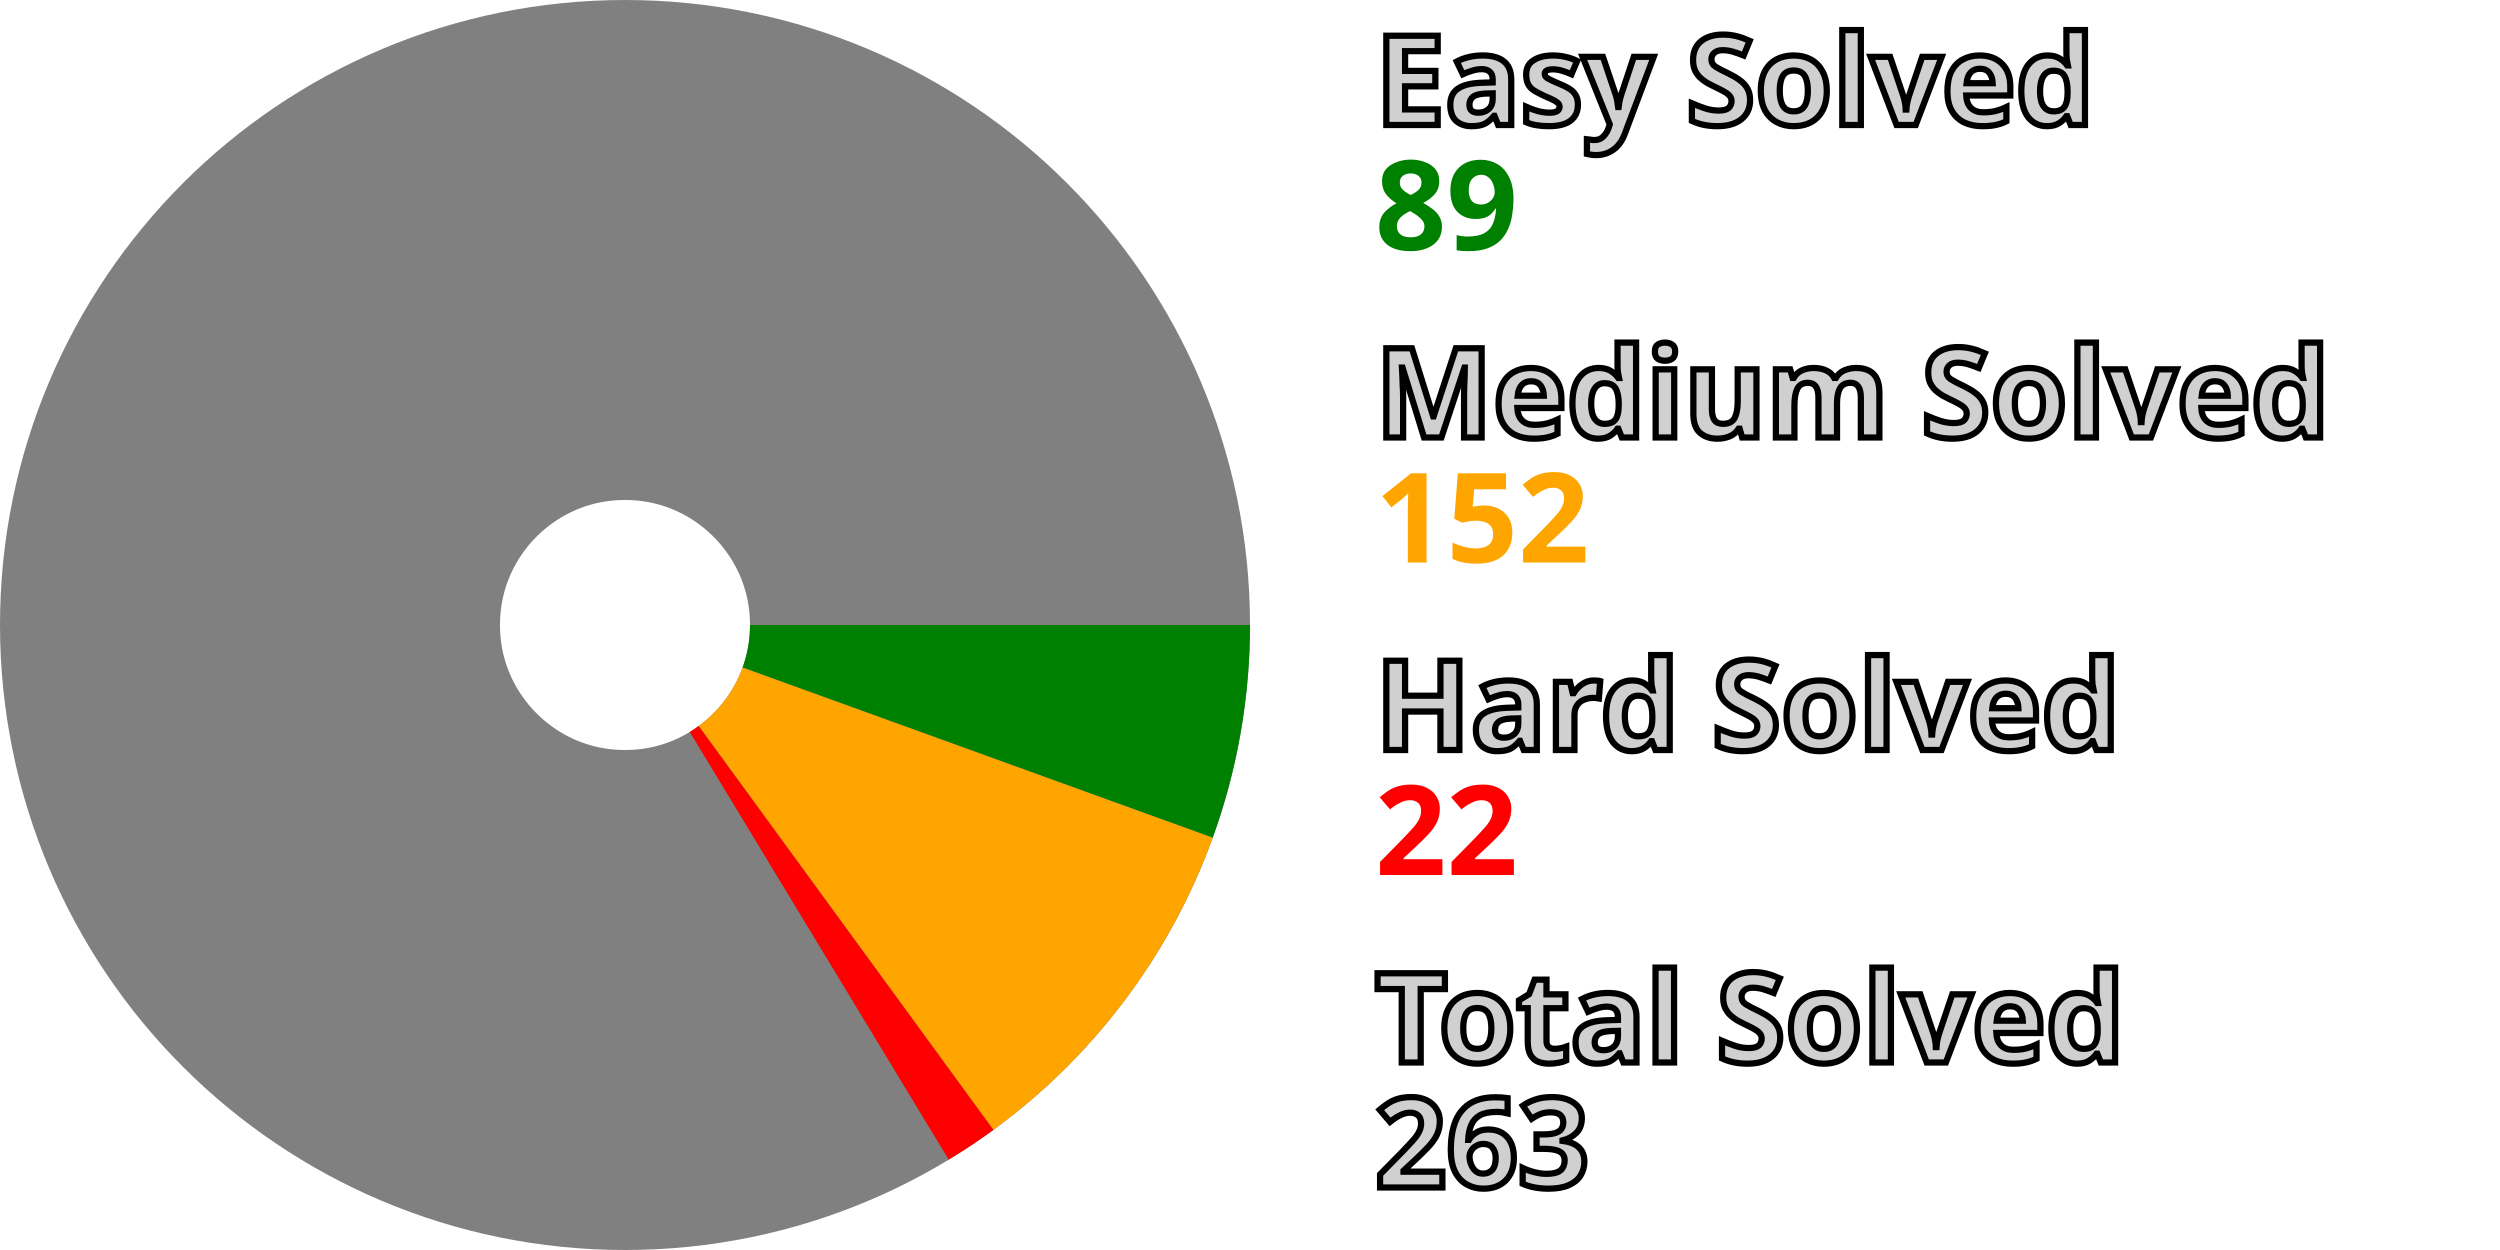
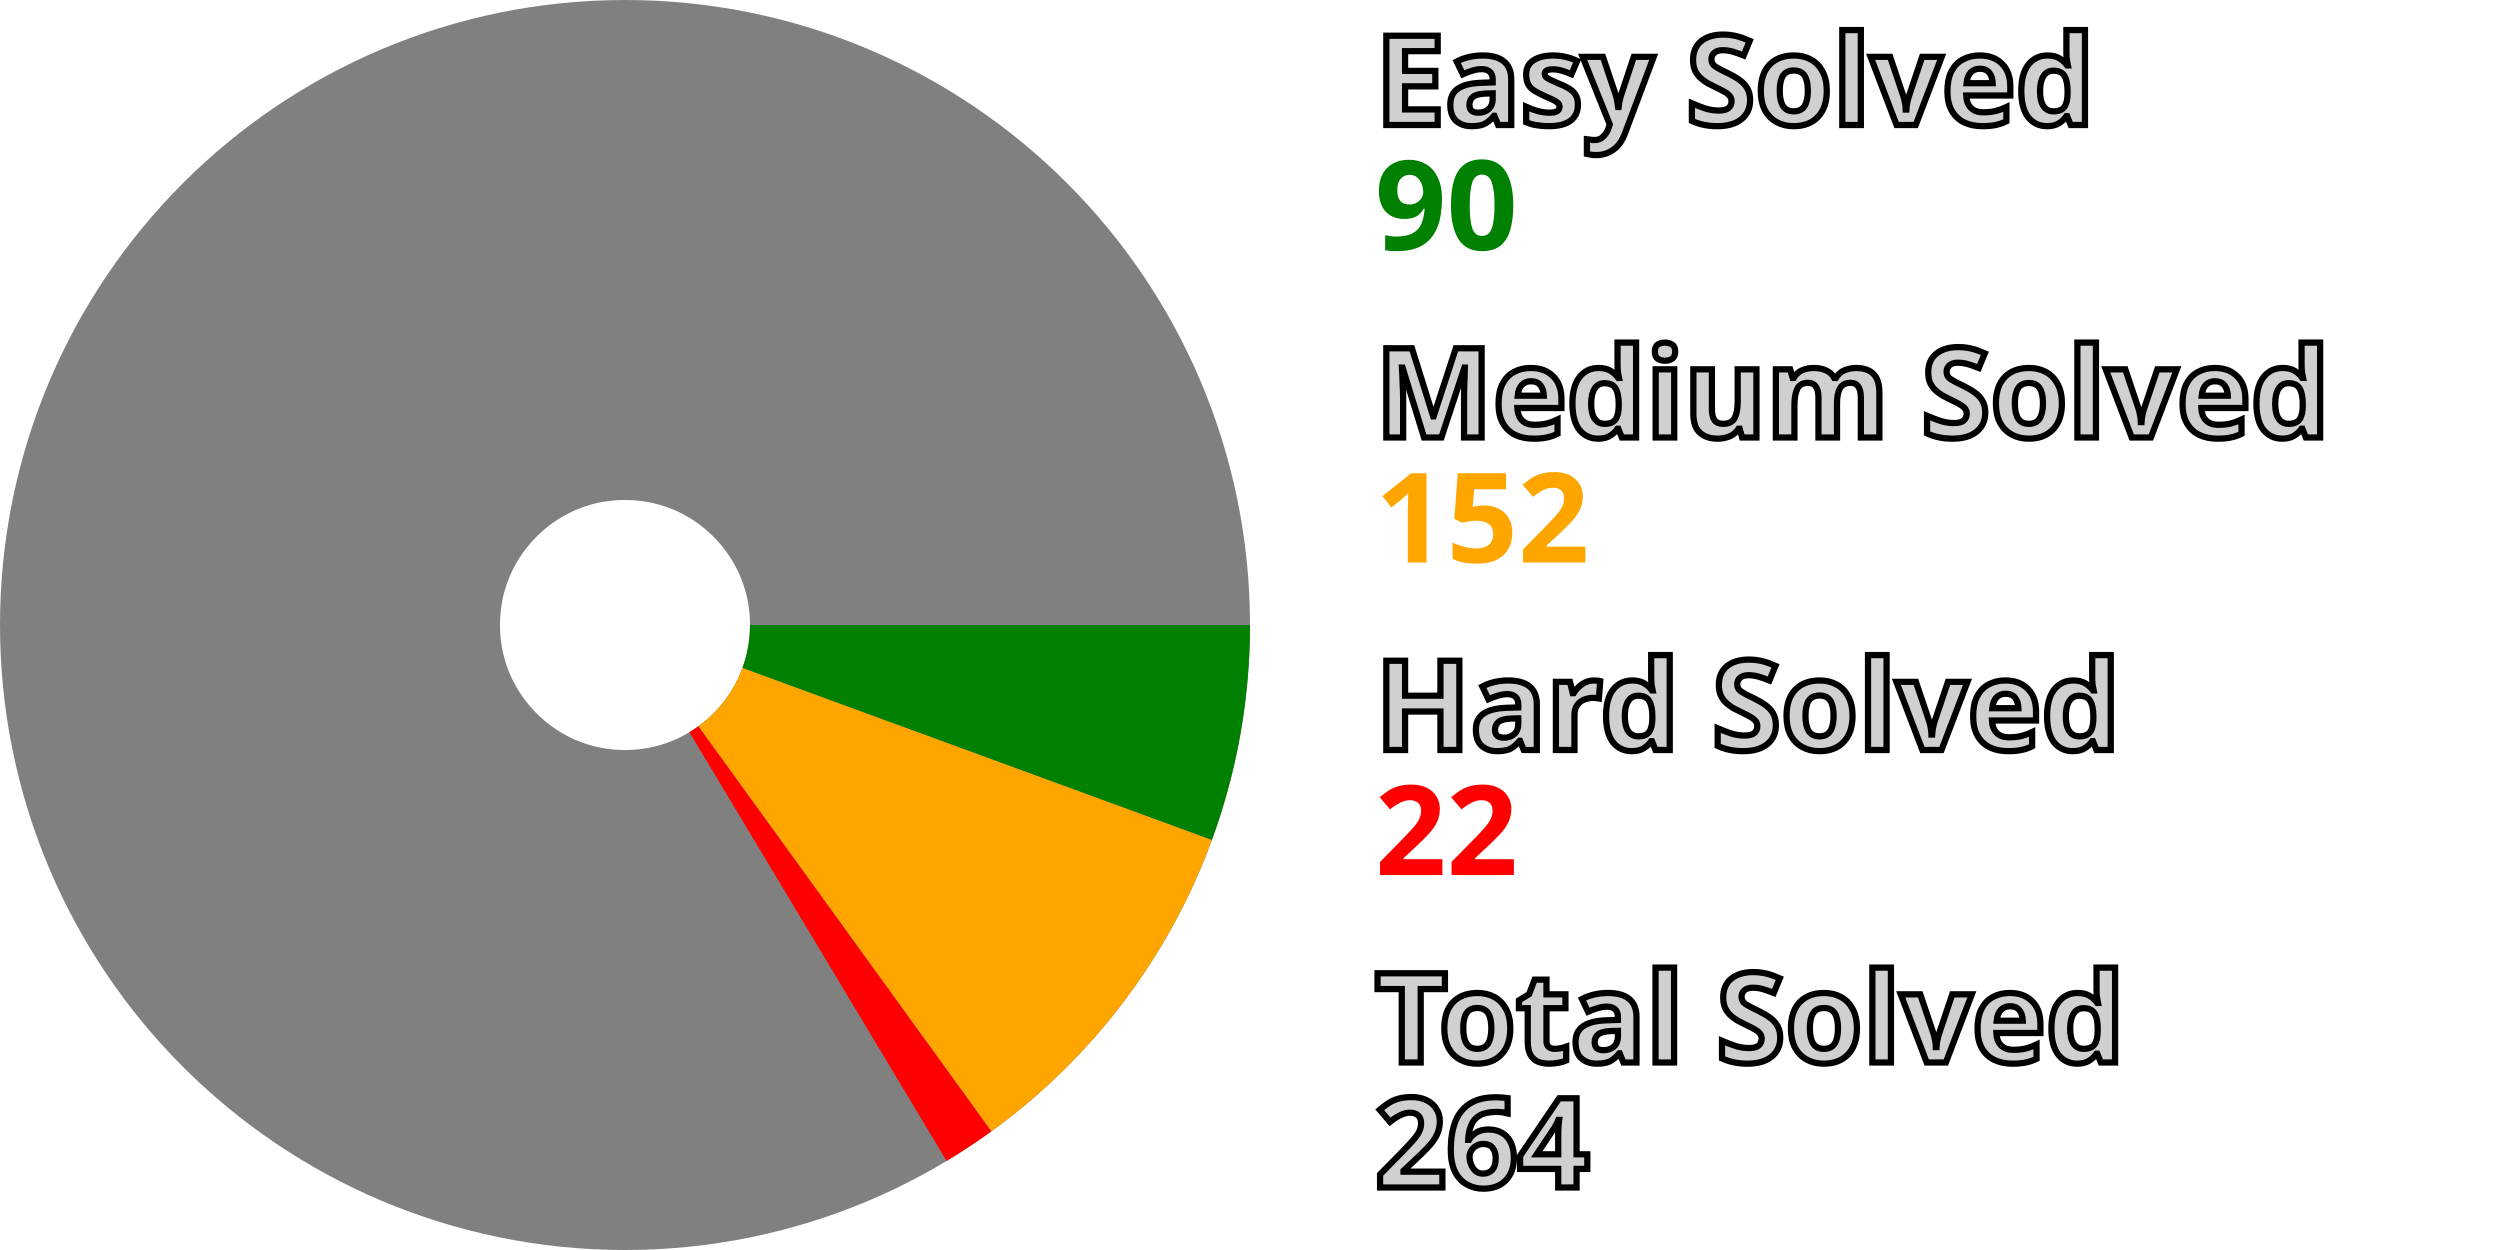
<svg xmlns="http://www.w3.org/2000/svg" width="200" height="100" viewBox="0 0 200 100" stroke-width="40" fill="none">
  <style>.small {font: bold 10px sans-serif; fill: #d0d0d0; stroke: black; stroke-width: 0.5px;}</style>
  <style>.esy {font: bold 10px sans-serif; fill: green;}</style>
  <style>.mdm {font: bold 10px sans-serif; fill: orange;}</style>
  <style>.hrd {font: bold 10px sans-serif; fill: red;}</style>
  <circle cx="50" cy="50" r="30.0" stroke="gray" />
-   <path d="M80.0 50 A 30.0 30.0, 0, 0, 1, 78.209 60.212" stroke="green" />
-   <path d="M78.209 60.212 A 30.0 30.0, 0, 0, 1, 67.681 74.236" stroke="orange" />
-   <path d="M67.681 74.236 A 30.0 30.0, 0, 0, 1, 65.537 75.663" stroke="red" />
+   <path d="M80.0 50 A 30.0 30.0, 0, 0, 1, 78.168 60.322" stroke="green" />
+   <path d="M78.168 60.322 A 30.0 30.0, 0, 0, 1, 67.586 74.305" stroke="orange" />
+   <path d="M67.586 74.305 A 30.0 30.0, 0, 0, 1, 65.437 75.723" stroke="red" />
  <text x="110.0" y="10.0" class="small">Easy Solved</text>
-   <text x="110.0" y="20.0" class="esy">89</text>
+   <text x="110.0" y="20.0" class="esy">90</text>
  <text x="110.0" y="35.0" class="small">Medium Solved</text>
  <text x="110.0" y="45.0" class="mdm">152</text>
  <text x="110.0" y="60.0" class="small">Hard Solved</text>
  <text x="110.0" y="70.0" class="hrd">22</text>
  <text x="110.0" y="85.0" class="small">Total Solved</text>
-   <text x="110.0" y="95.0" class="small">263</text>
+   <text x="110.0" y="95.0" class="small">264</text>
</svg>
